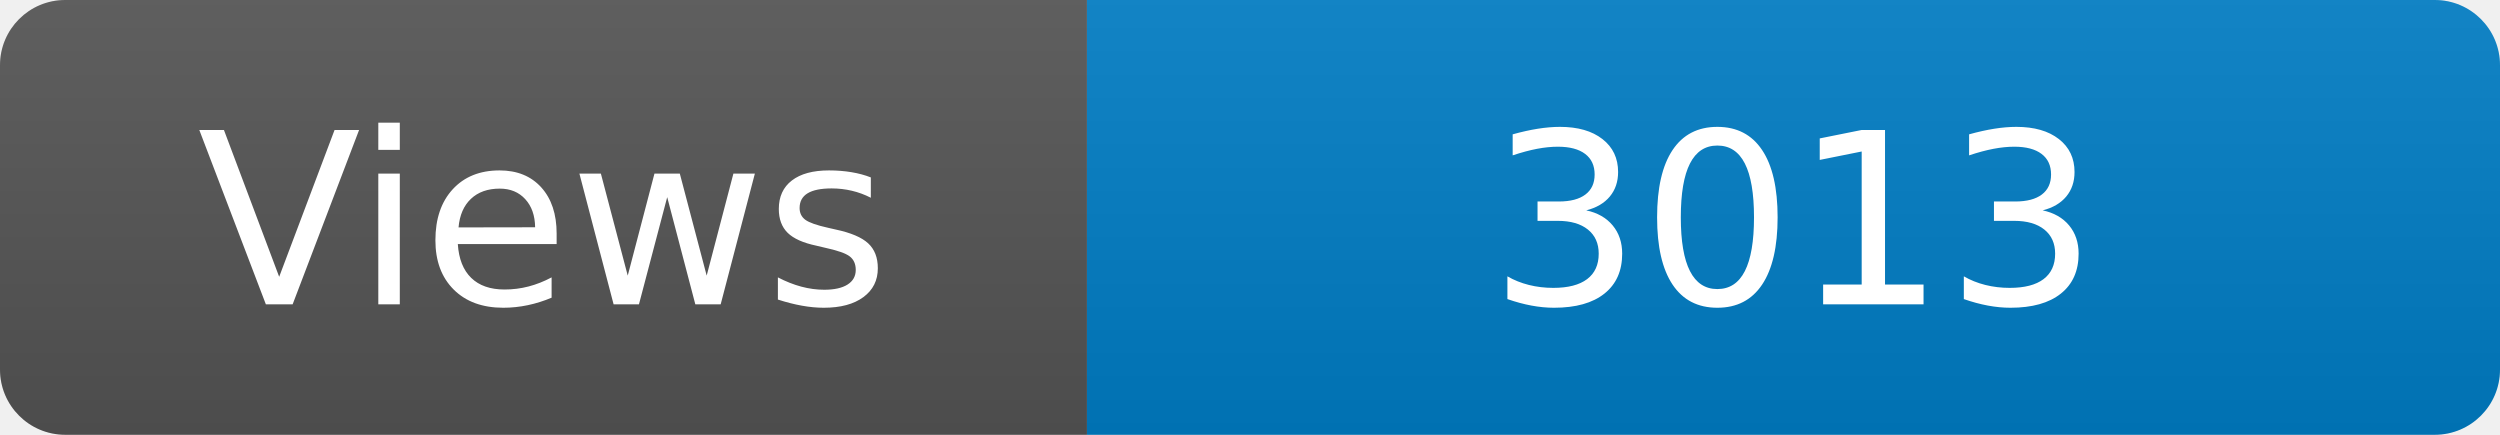
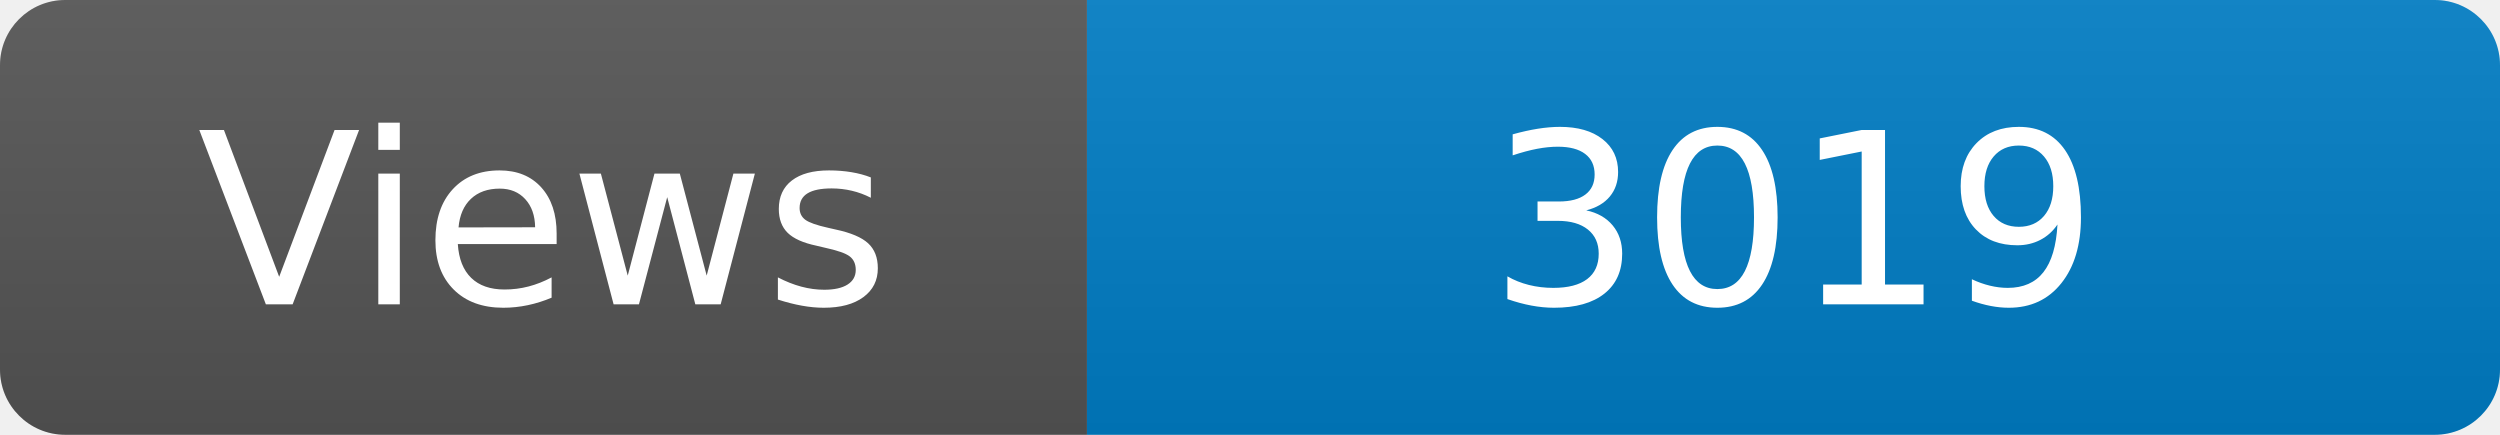
<svg xmlns="http://www.w3.org/2000/svg" width="115" height="20" role="img" aria-label="Maintained?: yes">
  <linearGradient id="s" x2="0" y2="100%">
    <stop offset="0" stop-color="#bbb" stop-opacity=".1" />
    <stop offset="1" stop-opacity=".1" />
  </linearGradient>
  <clipPath id="r">
    <rect width="115" height="20" rx="3" fill="#fff" />
  </clipPath>
  <g clip-path="url(#r)">
    <rect width="50" height="20" fill="#555" />
    <rect x="50" width="160" height="20" fill="#007ec6" />
    <rect width="115" height="20" fill="url(#s)" />
  </g>
  <g fill="#fff" text-anchor="middle" font-family="Verdana,Geneva,DejaVu Sans,sans-serif" font-size="110">
    <text x="250" y="140" transform="scale(.1)" fill="#fff">Views</text>
-     <text x="825" y="140" transform="scale(.1)" fill="#fff">3013</text>
+     <text x="825" y="140" transform="scale(.1)" fill="#fff">3019</text>
  </g>
</svg>
